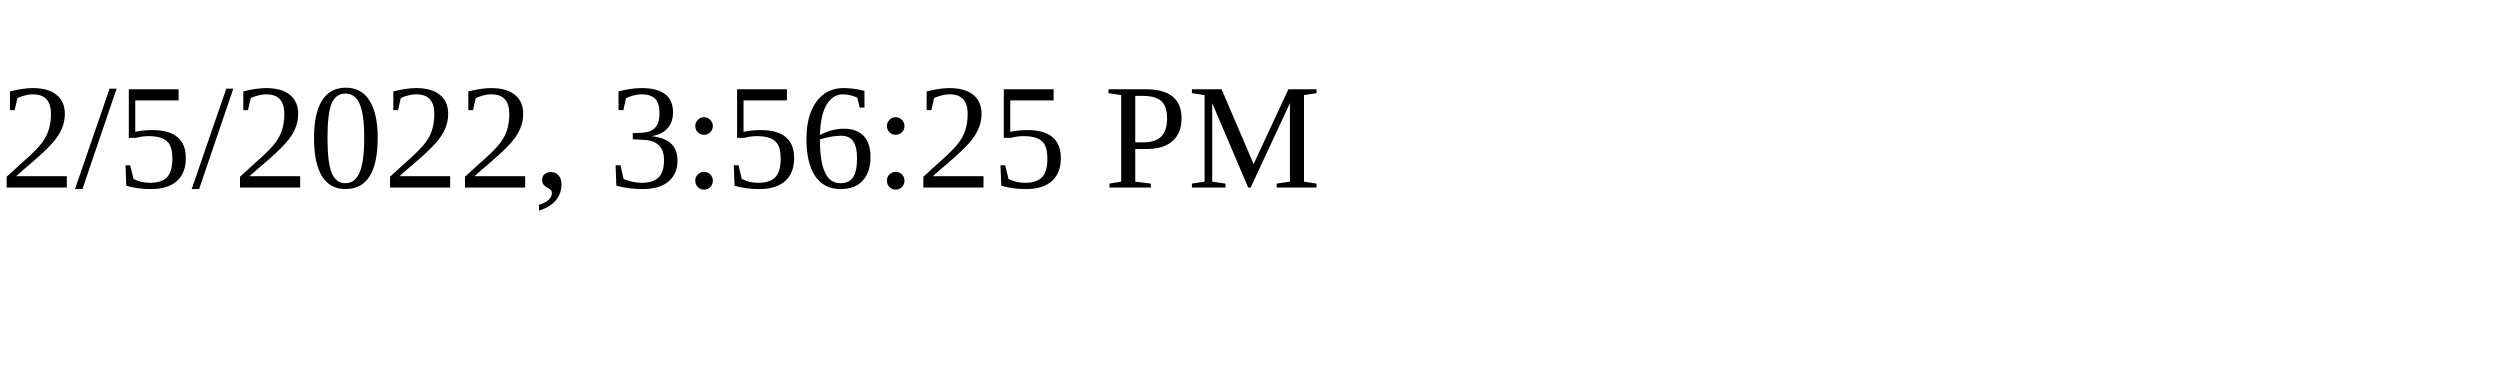
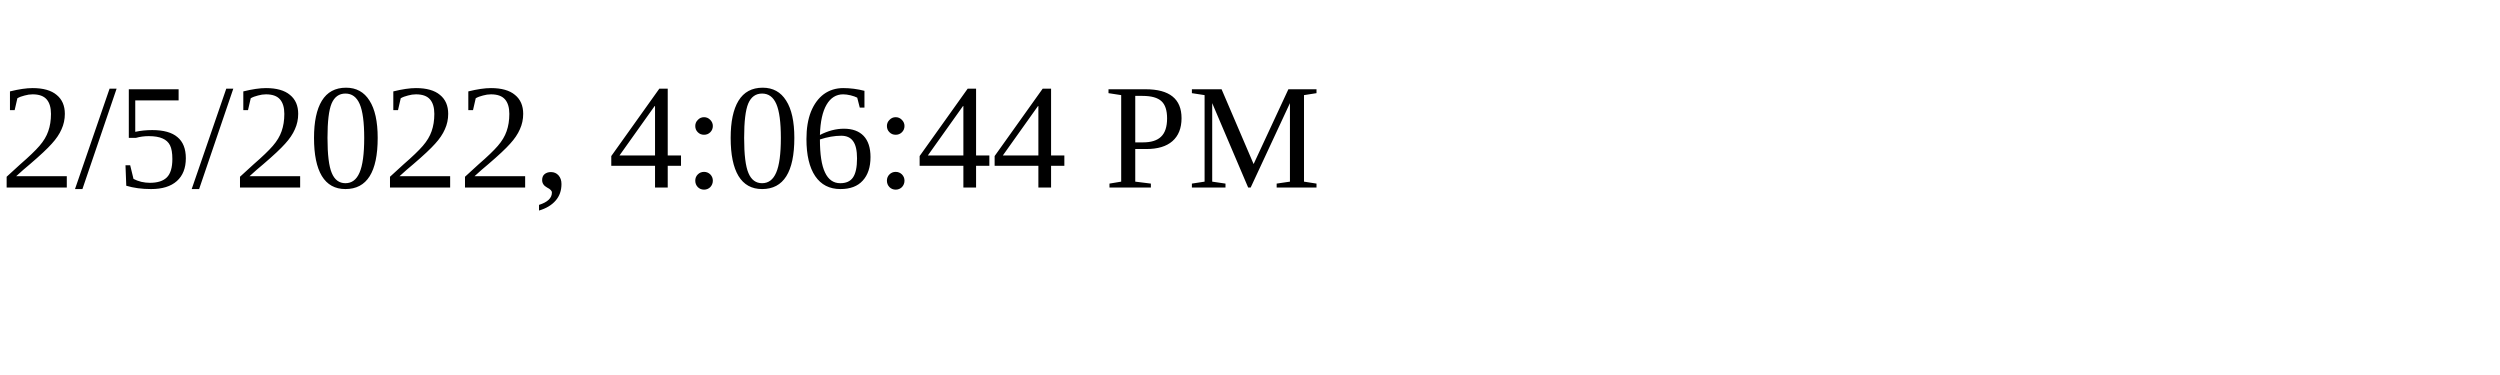
<svg xmlns="http://www.w3.org/2000/svg" height="30" width="200">
-   <text x="0" y="15">2/5/2022, 3:56:25 PM</text>
+   <text x="0" y="15">2/5/2022, 4:06:44 PM</text>
</svg>
